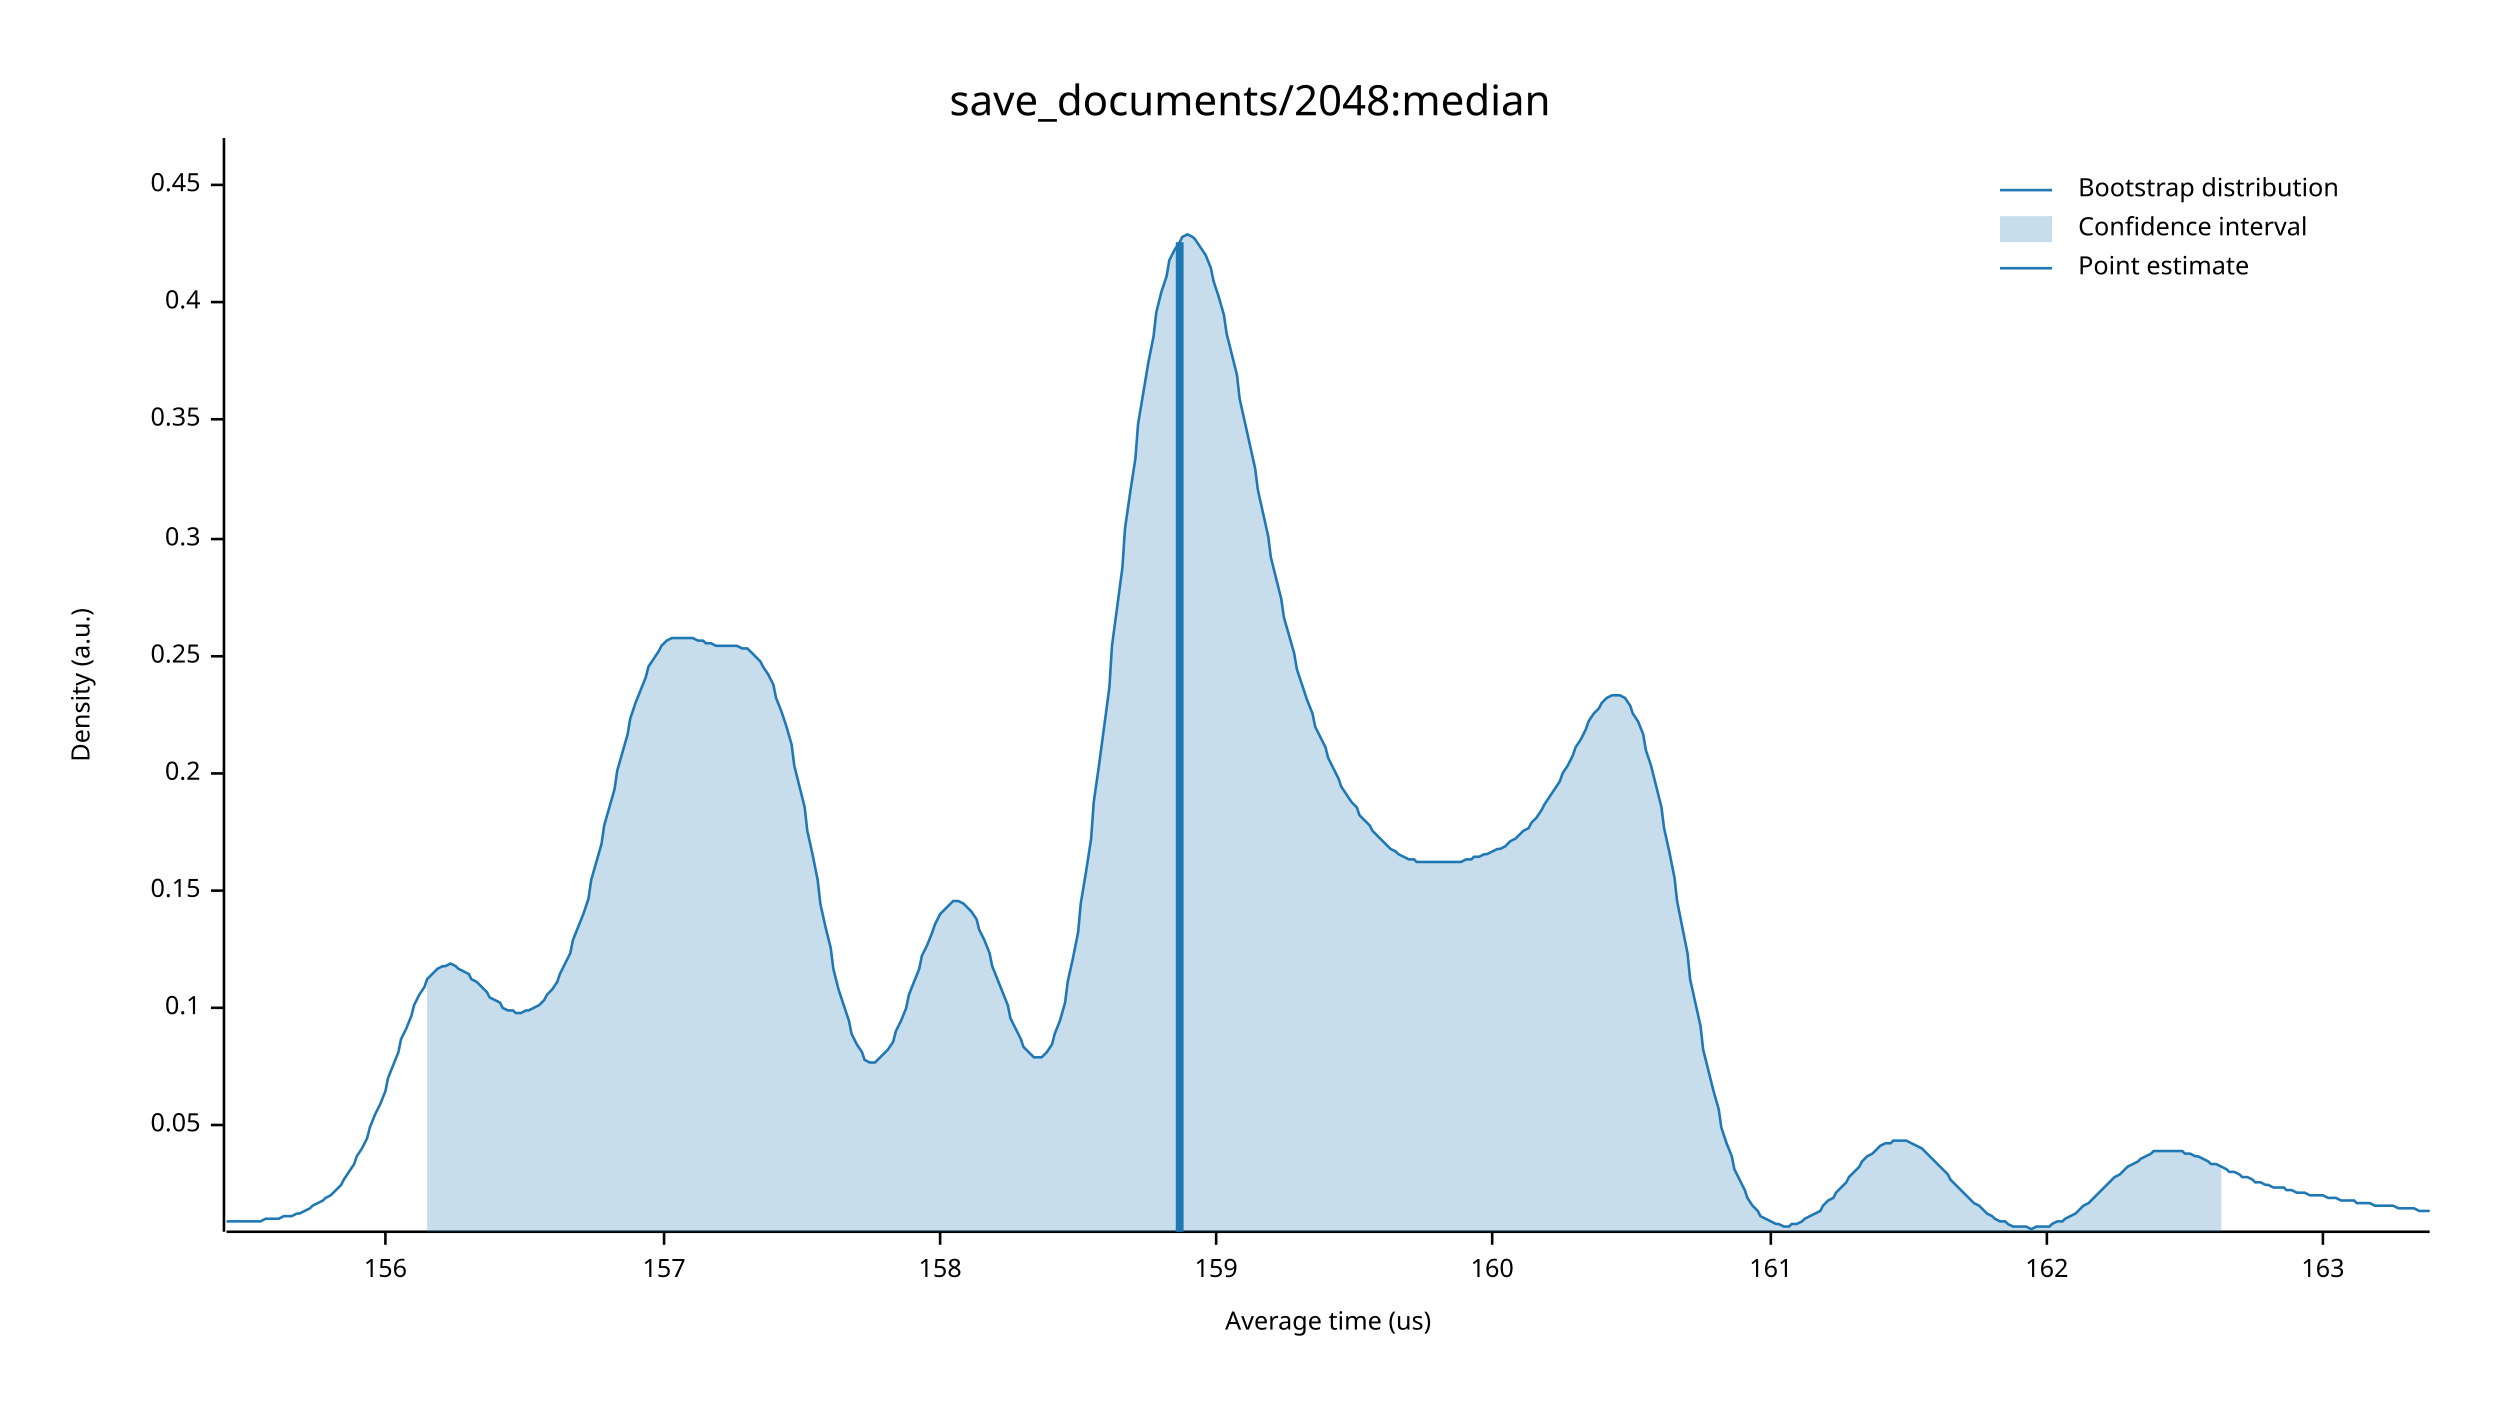
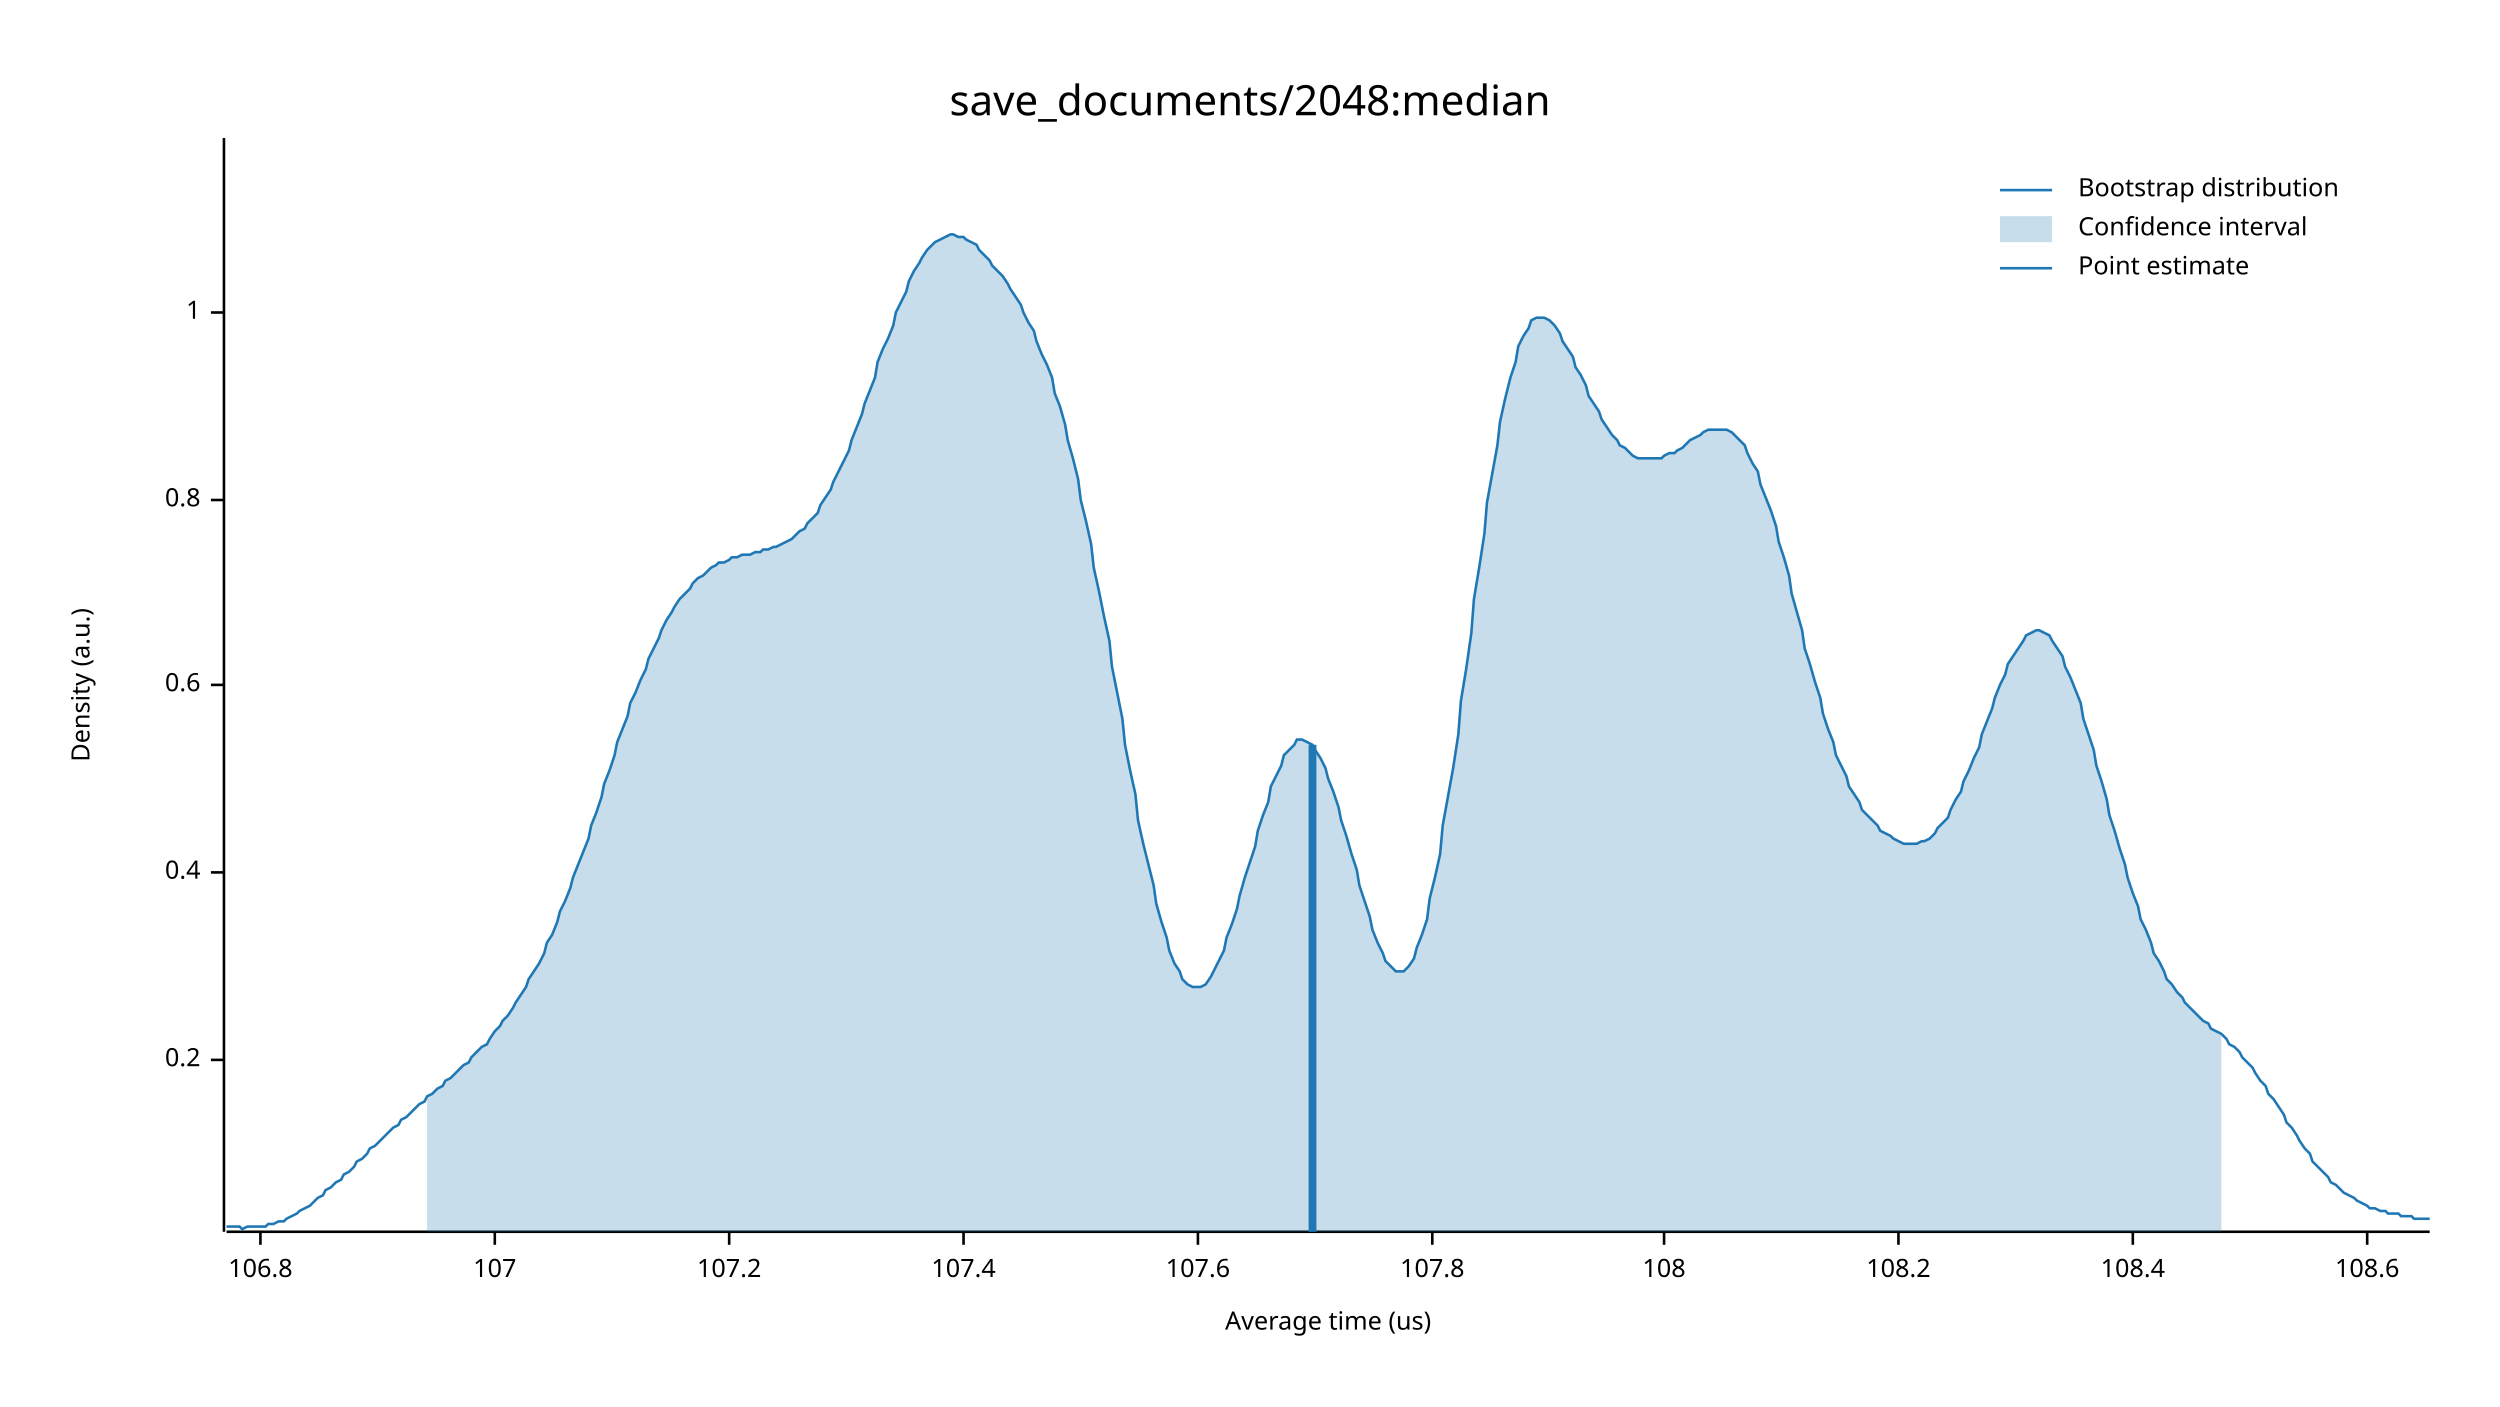
<svg xmlns="http://www.w3.org/2000/svg" width="960" height="540" viewBox="0 0 960 540">
  <text x="480" y="32" dy="0.76em" text-anchor="middle" font-family="sans-serif" font-size="16.129" opacity="1" fill="#000000">
save_documents/2048:median
</text>
  <text x="27" y="263" dy="0.76em" text-anchor="middle" font-family="sans-serif" font-size="9.677" opacity="1" fill="#000000" transform="rotate(270, 27, 263)">
Density (a.u.)
</text>
  <text x="510" y="513" dy="-0.5ex" text-anchor="middle" font-family="sans-serif" font-size="9.677" opacity="1" fill="#000000">
Average time (us)
</text>
  <polyline fill="none" opacity="1" stroke="#000000" stroke-width="1" points="86,53 86,473 " />
-   <text x="77" y="432" dy="0.5ex" text-anchor="end" font-family="sans-serif" font-size="9.677" opacity="1" fill="#000000">
- 0.05
- </text>
-   <polyline fill="none" opacity="1" stroke="#000000" stroke-width="1" points="81,432 86,432 " />
-   <text x="77" y="387" dy="0.5ex" text-anchor="end" font-family="sans-serif" font-size="9.677" opacity="1" fill="#000000">
- 0.1
- </text>
-   <polyline fill="none" opacity="1" stroke="#000000" stroke-width="1" points="81,387 86,387 " />
-   <text x="77" y="342" dy="0.5ex" text-anchor="end" font-family="sans-serif" font-size="9.677" opacity="1" fill="#000000">
- 0.15
- </text>
-   <polyline fill="none" opacity="1" stroke="#000000" stroke-width="1" points="81,342 86,342 " />
-   <text x="77" y="297" dy="0.5ex" text-anchor="end" font-family="sans-serif" font-size="9.677" opacity="1" fill="#000000">
+   <text x="77" y="407" dy="0.5ex" text-anchor="end" font-family="sans-serif" font-size="9.677" opacity="1" fill="#000000">
0.2
</text>
-   <polyline fill="none" opacity="1" stroke="#000000" stroke-width="1" points="81,297 86,297 " />
-   <text x="77" y="252" dy="0.5ex" text-anchor="end" font-family="sans-serif" font-size="9.677" opacity="1" fill="#000000">
- 0.25
- </text>
-   <polyline fill="none" opacity="1" stroke="#000000" stroke-width="1" points="81,252 86,252 " />
-   <text x="77" y="207" dy="0.5ex" text-anchor="end" font-family="sans-serif" font-size="9.677" opacity="1" fill="#000000">
- 0.3
- </text>
-   <polyline fill="none" opacity="1" stroke="#000000" stroke-width="1" points="81,207 86,207 " />
-   <text x="77" y="161" dy="0.5ex" text-anchor="end" font-family="sans-serif" font-size="9.677" opacity="1" fill="#000000">
- 0.35
- </text>
-   <polyline fill="none" opacity="1" stroke="#000000" stroke-width="1" points="81,161 86,161 " />
-   <text x="77" y="116" dy="0.5ex" text-anchor="end" font-family="sans-serif" font-size="9.677" opacity="1" fill="#000000">
+   <polyline fill="none" opacity="1" stroke="#000000" stroke-width="1" points="81,407 86,407 " />
+   <text x="77" y="335" dy="0.5ex" text-anchor="end" font-family="sans-serif" font-size="9.677" opacity="1" fill="#000000">
0.4
</text>
-   <polyline fill="none" opacity="1" stroke="#000000" stroke-width="1" points="81,116 86,116 " />
-   <text x="77" y="71" dy="0.5ex" text-anchor="end" font-family="sans-serif" font-size="9.677" opacity="1" fill="#000000">
- 0.45
+   <polyline fill="none" opacity="1" stroke="#000000" stroke-width="1" points="81,335 86,335 " />
+   <text x="77" y="263" dy="0.5ex" text-anchor="end" font-family="sans-serif" font-size="9.677" opacity="1" fill="#000000">
+ 0.6
</text>
-   <polyline fill="none" opacity="1" stroke="#000000" stroke-width="1" points="81,71 86,71 " />
+   <polyline fill="none" opacity="1" stroke="#000000" stroke-width="1" points="81,263 86,263 " />
+   <text x="77" y="192" dy="0.5ex" text-anchor="end" font-family="sans-serif" font-size="9.677" opacity="1" fill="#000000">
+ 0.8
+ </text>
+   <polyline fill="none" opacity="1" stroke="#000000" stroke-width="1" points="81,192 86,192 " />
+   <text x="77" y="120" dy="0.5ex" text-anchor="end" font-family="sans-serif" font-size="9.677" opacity="1" fill="#000000">
+ 1
+ </text>
+   <polyline fill="none" opacity="1" stroke="#000000" stroke-width="1" points="81,120 86,120 " />
  <polyline fill="none" opacity="1" stroke="#000000" stroke-width="1" points="87,473 933,473 " />
-   <text x="148" y="483" dy="0.76em" text-anchor="middle" font-family="sans-serif" font-size="9.677" opacity="1" fill="#000000">
- 156
+   <text x="100" y="483" dy="0.76em" text-anchor="middle" font-family="sans-serif" font-size="9.677" opacity="1" fill="#000000">
+ 106.8
</text>
-   <polyline fill="none" opacity="1" stroke="#000000" stroke-width="1" points="148,473 148,478 " />
-   <text x="255" y="483" dy="0.76em" text-anchor="middle" font-family="sans-serif" font-size="9.677" opacity="1" fill="#000000">
- 157
+   <polyline fill="none" opacity="1" stroke="#000000" stroke-width="1" points="100,473 100,478 " />
+   <text x="190" y="483" dy="0.76em" text-anchor="middle" font-family="sans-serif" font-size="9.677" opacity="1" fill="#000000">
+ 107
</text>
-   <polyline fill="none" opacity="1" stroke="#000000" stroke-width="1" points="255,473 255,478 " />
-   <text x="361" y="483" dy="0.76em" text-anchor="middle" font-family="sans-serif" font-size="9.677" opacity="1" fill="#000000">
- 158
+   <polyline fill="none" opacity="1" stroke="#000000" stroke-width="1" points="190,473 190,478 " />
+   <text x="280" y="483" dy="0.76em" text-anchor="middle" font-family="sans-serif" font-size="9.677" opacity="1" fill="#000000">
+ 107.2
</text>
-   <polyline fill="none" opacity="1" stroke="#000000" stroke-width="1" points="361,473 361,478 " />
-   <text x="467" y="483" dy="0.76em" text-anchor="middle" font-family="sans-serif" font-size="9.677" opacity="1" fill="#000000">
- 159
+   <polyline fill="none" opacity="1" stroke="#000000" stroke-width="1" points="280,473 280,478 " />
+   <text x="370" y="483" dy="0.76em" text-anchor="middle" font-family="sans-serif" font-size="9.677" opacity="1" fill="#000000">
+ 107.4
</text>
-   <polyline fill="none" opacity="1" stroke="#000000" stroke-width="1" points="467,473 467,478 " />
-   <text x="573" y="483" dy="0.76em" text-anchor="middle" font-family="sans-serif" font-size="9.677" opacity="1" fill="#000000">
- 160
+   <polyline fill="none" opacity="1" stroke="#000000" stroke-width="1" points="370,473 370,478 " />
+   <text x="460" y="483" dy="0.76em" text-anchor="middle" font-family="sans-serif" font-size="9.677" opacity="1" fill="#000000">
+ 107.6
</text>
-   <polyline fill="none" opacity="1" stroke="#000000" stroke-width="1" points="573,473 573,478 " />
-   <text x="680" y="483" dy="0.76em" text-anchor="middle" font-family="sans-serif" font-size="9.677" opacity="1" fill="#000000">
- 161
+   <polyline fill="none" opacity="1" stroke="#000000" stroke-width="1" points="460,473 460,478 " />
+   <text x="550" y="483" dy="0.76em" text-anchor="middle" font-family="sans-serif" font-size="9.677" opacity="1" fill="#000000">
+ 107.8
</text>
-   <polyline fill="none" opacity="1" stroke="#000000" stroke-width="1" points="680,473 680,478 " />
-   <text x="786" y="483" dy="0.76em" text-anchor="middle" font-family="sans-serif" font-size="9.677" opacity="1" fill="#000000">
- 162
+   <polyline fill="none" opacity="1" stroke="#000000" stroke-width="1" points="550,473 550,478 " />
+   <text x="639" y="483" dy="0.76em" text-anchor="middle" font-family="sans-serif" font-size="9.677" opacity="1" fill="#000000">
+ 108
</text>
-   <polyline fill="none" opacity="1" stroke="#000000" stroke-width="1" points="786,473 786,478 " />
-   <text x="892" y="483" dy="0.76em" text-anchor="middle" font-family="sans-serif" font-size="9.677" opacity="1" fill="#000000">
- 163
+   <polyline fill="none" opacity="1" stroke="#000000" stroke-width="1" points="639,473 639,478 " />
+   <text x="729" y="483" dy="0.76em" text-anchor="middle" font-family="sans-serif" font-size="9.677" opacity="1" fill="#000000">
+ 108.2
</text>
-   <polyline fill="none" opacity="1" stroke="#000000" stroke-width="1" points="892,473 892,478 " />
-   <polyline fill="none" opacity="1" stroke="#1F78B4" stroke-width="1" points="87,469 88,469 90,469 92,469 93,469 95,469 97,469 98,469 100,469 102,468 103,468 105,468 107,468 109,467 110,467 112,467 114,466 115,466 117,465 119,464 120,463 122,462 124,461 125,460 127,459 129,457 131,455 132,453 134,450 136,447 137,444 139,441 141,437 142,433 144,428 146,424 148,419 149,414 151,409 153,404 154,399 156,395 158,390 159,386 161,382 163,379 164,376 166,374 168,372 170,371 171,371 173,370 175,371 176,372 178,373 180,374 181,376 183,377 185,379 187,381 188,383 190,384 192,385 193,387 195,388 197,388 198,389 200,389 202,388 203,388 205,387 207,386 209,384 210,382 212,380 214,377 215,374 217,370 219,366 220,361 222,356 224,351 226,345 227,338 229,331 231,324 232,317 234,310 236,303 237,296 239,289 241,282 242,276 244,270 246,265 248,260 249,256 251,253 253,250 254,248 256,246 258,245 259,245 261,245 263,245 265,245 266,245 268,246 270,246 271,247 273,247 275,248 276,248 278,248 280,248 281,248 283,248 285,249 287,249 288,250 290,252 292,254 293,256 295,259 297,263 298,268 300,273 302,279 304,286 305,294 307,302 309,310 310,319 312,328 314,338 315,347 317,356 319,364 320,372 322,380 324,386 326,392 327,397 329,401 331,404 332,407 334,408 336,408 337,407 339,405 341,403 343,400 344,396 346,392 348,387 349,382 351,377 353,372 354,367 356,363 358,358 359,355 361,351 363,349 365,347 366,346 368,346 370,347 371,348 373,350 375,353 376,357 378,361 380,366 381,371 383,376 385,381 387,386 388,391 390,395 392,399 393,402 395,404 397,406 398,406 400,406 402,404 404,401 405,397 407,392 409,385 410,377 412,368 414,358 415,347 417,335 419,322 420,308 422,294 424,279 426,264 427,248 429,233 431,218 432,203 434,189 436,176 437,163 439,151 441,139 443,129 444,120 446,112 448,106 449,100 451,96 453,93 454,91 456,90 458,91 459,92 461,95 463,98 465,103 466,108 468,114 470,121 471,128 473,136 475,144 476,153 478,162 480,171 482,180 483,188 485,197 487,206 488,214 490,222 492,230 493,237 495,244 497,251 498,257 500,263 502,269 504,274 505,279 507,283 509,287 510,291 512,295 514,299 515,302 517,305 519,308 521,310 522,313 524,315 526,317 527,319 529,321 531,323 532,324 534,326 536,327 537,328 539,329 541,330 543,330 544,331 546,331 548,331 549,331 551,331 553,331 554,331 556,331 558,331 560,331 561,331 563,330 565,330 566,329 568,329 570,328 571,328 573,327 575,326 576,326 578,325 580,323 582,322 583,321 585,319 587,318 588,316 590,314 592,311 593,309 595,306 597,303 599,300 600,297 602,294 604,290 605,287 607,284 609,280 610,277 612,274 614,272 615,270 617,268 619,267 621,267 622,267 624,268 626,271 627,274 629,277 631,282 632,288 634,294 636,302 638,310 639,318 641,327 643,337 644,346 646,356 648,366 649,376 651,385 653,394 654,403 656,411 658,419 660,426 661,433 663,439 665,444 666,449 668,453 670,457 671,460 673,463 675,465 676,467 678,468 680,469 682,470 683,470 685,471 687,471 688,470 690,470 692,469 693,468 695,467 697,466 699,465 700,463 702,461 704,460 705,458 707,456 709,454 710,452 712,450 714,448 715,446 717,444 719,443 721,441 722,440 724,439 726,439 727,438 729,438 731,438 732,438 734,439 736,440 738,441 739,442 741,444 743,446 744,447 746,449 748,451 749,453 751,455 753,457 754,458 756,460 758,462 760,463 761,464 763,466 765,467 766,468 768,469 770,469 771,470 773,471 775,471 777,471 778,471 780,472 782,471 783,471 785,471 787,471 788,470 790,469 792,469 793,468 795,467 797,466 799,464 800,463 802,462 804,460 805,459 807,457 809,455 810,454 812,452 814,451 816,449 817,448 819,447 821,446 822,445 824,444 826,443 827,442 829,442 831,442 832,442 834,442 836,442 838,442 839,443 841,443 843,444 844,444 846,445 848,446 849,447 851,447 853,448 855,449 856,450 858,450 860,451 861,452 863,452 865,453 866,454 868,454 870,455 871,455 873,456 875,456 877,456 878,457 880,457 882,458 883,458 885,458 887,459 888,459 890,459 892,459 894,460 895,460 897,460 899,461 900,461 902,461 904,461 905,462 907,462 909,462 910,462 912,463 914,463 916,463 917,463 919,463 921,464 922,464 924,464 926,464 927,464 929,465 931,465 933,465 " />
-   <polygon opacity="0.25" fill="#1F78B4" points="164,376 166,374 168,372 170,371 171,371 173,370 175,371 176,372 178,373 180,374 181,376 183,377 185,379 187,381 188,383 190,384 192,385 193,387 195,388 197,388 198,389 200,389 202,388 203,388 205,387 207,386 209,384 210,382 212,380 214,377 215,374 217,370 219,366 220,361 222,356 224,351 226,345 227,338 229,331 231,324 232,317 234,310 236,303 237,296 239,289 241,282 242,276 244,270 246,265 248,260 249,256 251,253 253,250 254,248 256,246 258,245 259,245 261,245 263,245 265,245 266,245 268,246 270,246 271,247 273,247 275,248 276,248 278,248 280,248 281,248 283,248 285,249 287,249 288,250 290,252 292,254 293,256 295,259 297,263 298,268 300,273 302,279 304,286 305,294 307,302 309,310 310,319 312,328 314,338 315,347 317,356 319,364 320,372 322,380 324,386 326,392 327,397 329,401 331,404 332,407 334,408 336,408 337,407 339,405 341,403 343,400 344,396 346,392 348,387 349,382 351,377 353,372 354,367 356,363 358,358 359,355 361,351 363,349 365,347 366,346 368,346 370,347 371,348 373,350 375,353 376,357 378,361 380,366 381,371 383,376 385,381 387,386 388,391 390,395 392,399 393,402 395,404 397,406 398,406 400,406 402,404 404,401 405,397 407,392 409,385 410,377 412,368 414,358 415,347 417,335 419,322 420,308 422,294 424,279 426,264 427,248 429,233 431,218 432,203 434,189 436,176 437,163 439,151 441,139 443,129 444,120 446,112 448,106 449,100 451,96 453,93 454,91 456,90 458,91 459,92 461,95 463,98 465,103 466,108 468,114 470,121 471,128 473,136 475,144 476,153 478,162 480,171 482,180 483,188 485,197 487,206 488,214 490,222 492,230 493,237 495,244 497,251 498,257 500,263 502,269 504,274 505,279 507,283 509,287 510,291 512,295 514,299 515,302 517,305 519,308 521,310 522,313 524,315 526,317 527,319 529,321 531,323 532,324 534,326 536,327 537,328 539,329 541,330 543,330 544,331 546,331 548,331 549,331 551,331 553,331 554,331 556,331 558,331 560,331 561,331 563,330 565,330 566,329 568,329 570,328 571,328 573,327 575,326 576,326 578,325 580,323 582,322 583,321 585,319 587,318 588,316 590,314 592,311 593,309 595,306 597,303 599,300 600,297 602,294 604,290 605,287 607,284 609,280 610,277 612,274 614,272 615,270 617,268 619,267 621,267 622,267 624,268 626,271 627,274 629,277 631,282 632,288 634,294 636,302 638,310 639,318 641,327 643,337 644,346 646,356 648,366 649,376 651,385 653,394 654,403 656,411 658,419 660,426 661,433 663,439 665,444 666,449 668,453 670,457 671,460 673,463 675,465 676,467 678,468 680,469 682,470 683,470 685,471 687,471 688,470 690,470 692,469 693,468 695,467 697,466 699,465 700,463 702,461 704,460 705,458 707,456 709,454 710,452 712,450 714,448 715,446 717,444 719,443 721,441 722,440 724,439 726,439 727,438 729,438 731,438 732,438 734,439 736,440 738,441 739,442 741,444 743,446 744,447 746,449 748,451 749,453 751,455 753,457 754,458 756,460 758,462 760,463 761,464 763,466 765,467 766,468 768,469 770,469 771,470 773,471 775,471 777,471 778,471 780,472 782,471 783,471 785,471 787,471 788,470 790,469 792,469 793,468 795,467 797,466 799,464 800,463 802,462 804,460 805,459 807,457 809,455 810,454 812,452 814,451 816,449 817,448 819,447 821,446 822,445 824,444 826,443 827,442 829,442 831,442 832,442 834,442 836,442 838,442 839,443 841,443 843,444 844,444 846,445 848,446 849,447 851,447 853,448 853,473 164,473 " />
-   <polyline fill="none" opacity="1" stroke="#1F78B4" stroke-width="3" points="453,473 453,93 " />
+   <polyline fill="none" opacity="1" stroke="#000000" stroke-width="1" points="729,473 729,478 " />
+   <text x="819" y="483" dy="0.76em" text-anchor="middle" font-family="sans-serif" font-size="9.677" opacity="1" fill="#000000">
+ 108.4
+ </text>
+   <polyline fill="none" opacity="1" stroke="#000000" stroke-width="1" points="819,473 819,478 " />
+   <text x="909" y="483" dy="0.76em" text-anchor="middle" font-family="sans-serif" font-size="9.677" opacity="1" fill="#000000">
+ 108.6
+ </text>
+   <polyline fill="none" opacity="1" stroke="#000000" stroke-width="1" points="909,473 909,478 " />
+   <polyline fill="none" opacity="1" stroke="#1F78B4" stroke-width="1" points="87,471 88,471 90,471 92,471 93,472 95,471 97,471 98,471 100,471 102,471 103,470 105,470 107,469 109,469 110,468 112,467 114,466 115,465 117,464 119,463 120,462 122,460 124,459 125,457 127,456 129,454 131,453 132,451 134,450 136,448 137,446 139,445 141,443 142,441 144,440 146,438 148,436 149,435 151,433 153,432 154,430 156,429 158,427 159,426 161,424 163,423 164,421 166,420 168,418 170,417 171,415 173,414 175,412 176,411 178,409 180,408 181,406 183,404 185,402 187,401 188,399 190,396 192,394 193,392 195,390 197,387 198,385 200,382 202,379 203,376 205,373 207,370 209,366 210,362 212,359 214,354 215,350 217,346 219,341 220,337 222,332 224,327 226,322 227,317 229,312 231,306 232,301 234,296 236,290 237,285 239,280 241,275 242,270 244,266 246,261 248,257 249,253 251,249 253,245 254,242 256,238 258,235 259,233 261,230 263,228 265,226 266,224 268,222 270,221 271,220 273,218 275,217 276,216 278,216 280,215 281,214 283,214 285,213 287,213 288,213 290,212 292,212 293,211 295,211 297,210 298,210 300,209 302,208 304,207 305,206 307,204 309,203 310,201 312,199 314,197 315,194 317,191 319,188 320,185 322,181 324,177 326,173 327,169 329,164 331,159 332,155 334,150 336,145 337,139 339,134 341,130 343,125 344,120 346,116 348,112 349,108 351,104 353,101 354,99 356,96 358,94 359,93 361,92 363,91 365,90 366,90 368,91 370,91 371,92 373,93 375,94 376,96 378,98 380,100 381,102 383,104 385,106 387,109 388,111 390,114 392,117 393,120 395,124 397,127 398,131 400,136 402,140 404,145 405,151 407,156 409,163 410,169 412,176 414,184 415,192 417,200 419,209 420,218 422,227 424,237 426,246 427,256 429,266 431,276 432,286 434,296 436,305 437,315 439,324 441,332 443,340 444,347 446,354 448,360 449,365 451,370 453,373 454,376 456,378 458,379 459,379 461,379 463,378 465,375 466,373 468,369 470,365 471,360 473,355 475,349 476,344 478,337 480,331 482,325 483,319 485,313 487,308 488,302 490,298 492,294 493,290 495,288 497,286 498,284 500,284 502,285 504,286 505,288 507,291 509,295 510,299 512,304 514,310 515,315 517,321 519,328 521,334 522,340 524,346 526,352 527,357 529,362 531,366 532,369 534,371 536,373 537,373 539,373 541,371 543,368 544,364 546,359 548,353 549,345 551,337 553,328 554,317 556,306 558,295 560,282 561,269 563,257 565,243 566,230 568,218 570,205 571,193 573,182 575,171 576,162 578,153 580,145 582,139 583,133 585,129 587,126 588,123 590,122 592,122 593,122 595,123 597,125 599,128 600,131 602,134 604,137 605,141 607,144 609,148 610,152 612,155 614,158 615,161 617,164 619,167 621,169 622,171 624,172 626,174 627,175 629,176 631,176 632,176 634,176 636,176 638,176 639,175 641,174 643,174 644,173 646,172 648,170 649,169 651,168 653,167 654,166 656,165 658,165 660,165 661,165 663,165 665,166 666,167 668,169 670,171 671,174 673,178 675,181 676,186 678,191 680,196 682,202 683,208 685,214 687,221 688,228 690,235 692,242 693,249 695,255 697,262 699,268 700,274 702,280 704,285 705,290 707,294 709,298 710,302 712,305 714,308 715,311 717,313 719,315 721,317 722,319 724,320 726,321 727,322 729,323 731,324 732,324 734,324 736,324 738,323 739,323 741,322 743,320 744,318 746,316 748,314 749,311 751,307 753,304 754,300 756,296 758,291 760,287 761,282 763,277 765,272 766,268 768,263 770,259 771,255 773,252 775,249 777,246 778,244 780,243 782,242 783,242 785,243 787,244 788,246 790,249 792,252 793,256 795,260 797,265 799,270 800,276 802,282 804,288 805,294 807,300 809,307 810,313 812,319 814,326 816,332 817,337 819,343 821,348 822,353 824,357 826,362 827,366 829,369 831,373 832,376 834,378 836,381 838,383 839,385 841,387 843,389 844,390 846,392 848,393 849,395 851,396 853,397 855,399 856,401 858,402 860,404 861,406 863,408 865,410 866,412 868,415 870,417 871,420 873,422 875,425 877,428 878,431 880,433 882,436 883,438 885,441 887,443 888,446 890,448 892,450 894,452 895,454 897,455 899,457 900,458 902,459 904,460 905,461 907,462 909,463 910,464 912,464 914,465 916,465 917,466 919,466 921,466 922,467 924,467 926,467 927,468 929,468 931,468 933,468 " />
+   <polygon opacity="0.25" fill="#1F78B4" points="164,421 166,420 168,418 170,417 171,415 173,414 175,412 176,411 178,409 180,408 181,406 183,404 185,402 187,401 188,399 190,396 192,394 193,392 195,390 197,387 198,385 200,382 202,379 203,376 205,373 207,370 209,366 210,362 212,359 214,354 215,350 217,346 219,341 220,337 222,332 224,327 226,322 227,317 229,312 231,306 232,301 234,296 236,290 237,285 239,280 241,275 242,270 244,266 246,261 248,257 249,253 251,249 253,245 254,242 256,238 258,235 259,233 261,230 263,228 265,226 266,224 268,222 270,221 271,220 273,218 275,217 276,216 278,216 280,215 281,214 283,214 285,213 287,213 288,213 290,212 292,212 293,211 295,211 297,210 298,210 300,209 302,208 304,207 305,206 307,204 309,203 310,201 312,199 314,197 315,194 317,191 319,188 320,185 322,181 324,177 326,173 327,169 329,164 331,159 332,155 334,150 336,145 337,139 339,134 341,130 343,125 344,120 346,116 348,112 349,108 351,104 353,101 354,99 356,96 358,94 359,93 361,92 363,91 365,90 366,90 368,91 370,91 371,92 373,93 375,94 376,96 378,98 380,100 381,102 383,104 385,106 387,109 388,111 390,114 392,117 393,120 395,124 397,127 398,131 400,136 402,140 404,145 405,151 407,156 409,163 410,169 412,176 414,184 415,192 417,200 419,209 420,218 422,227 424,237 426,246 427,256 429,266 431,276 432,286 434,296 436,305 437,315 439,324 441,332 443,340 444,347 446,354 448,360 449,365 451,370 453,373 454,376 456,378 458,379 459,379 461,379 463,378 465,375 466,373 468,369 470,365 471,360 473,355 475,349 476,344 478,337 480,331 482,325 483,319 485,313 487,308 488,302 490,298 492,294 493,290 495,288 497,286 498,284 500,284 502,285 504,286 505,288 507,291 509,295 510,299 512,304 514,310 515,315 517,321 519,328 521,334 522,340 524,346 526,352 527,357 529,362 531,366 532,369 534,371 536,373 537,373 539,373 541,371 543,368 544,364 546,359 548,353 549,345 551,337 553,328 554,317 556,306 558,295 560,282 561,269 563,257 565,243 566,230 568,218 570,205 571,193 573,182 575,171 576,162 578,153 580,145 582,139 583,133 585,129 587,126 588,123 590,122 592,122 593,122 595,123 597,125 599,128 600,131 602,134 604,137 605,141 607,144 609,148 610,152 612,155 614,158 615,161 617,164 619,167 621,169 622,171 624,172 626,174 627,175 629,176 631,176 632,176 634,176 636,176 638,176 639,175 641,174 643,174 644,173 646,172 648,170 649,169 651,168 653,167 654,166 656,165 658,165 660,165 661,165 663,165 665,166 666,167 668,169 670,171 671,174 673,178 675,181 676,186 678,191 680,196 682,202 683,208 685,214 687,221 688,228 690,235 692,242 693,249 695,255 697,262 699,268 700,274 702,280 704,285 705,290 707,294 709,298 710,302 712,305 714,308 715,311 717,313 719,315 721,317 722,319 724,320 726,321 727,322 729,323 731,324 732,324 734,324 736,324 738,323 739,323 741,322 743,320 744,318 746,316 748,314 749,311 751,307 753,304 754,300 756,296 758,291 760,287 761,282 763,277 765,272 766,268 768,263 770,259 771,255 773,252 775,249 777,246 778,244 780,243 782,242 783,242 785,243 787,244 788,246 790,249 792,252 793,256 795,260 797,265 799,270 800,276 802,282 804,288 805,294 807,300 809,307 810,313 812,319 814,326 816,332 817,337 819,343 821,348 822,353 824,357 826,362 827,366 829,369 831,373 832,376 834,378 836,381 838,383 839,385 841,387 843,389 844,390 846,392 848,393 849,395 851,396 853,397 853,473 164,473 " />
+   <polyline fill="none" opacity="1" stroke="#1F78B4" stroke-width="3" points="504,473 504,286 " />
  <text x="798" y="68" dy="0.76em" text-anchor="start" font-family="sans-serif" font-size="9.677" opacity="1" fill="#000000">
Bootstrap distribution
</text>
  <text x="798" y="83" dy="0.76em" text-anchor="start" font-family="sans-serif" font-size="9.677" opacity="1" fill="#000000">
Confidence interval
</text>
  <text x="798" y="98" dy="0.76em" text-anchor="start" font-family="sans-serif" font-size="9.677" opacity="1" fill="#000000">
Point estimate
</text>
  <polyline fill="none" opacity="1" stroke="#1F78B4" stroke-width="1" points="768,73 788,73 " />
  <rect x="768" y="83" width="20" height="10" opacity="0.25" fill="#1F78B4" stroke="none" />
  <polyline fill="none" opacity="1" stroke="#1F78B4" stroke-width="1" points="768,103 788,103 " />
</svg>
